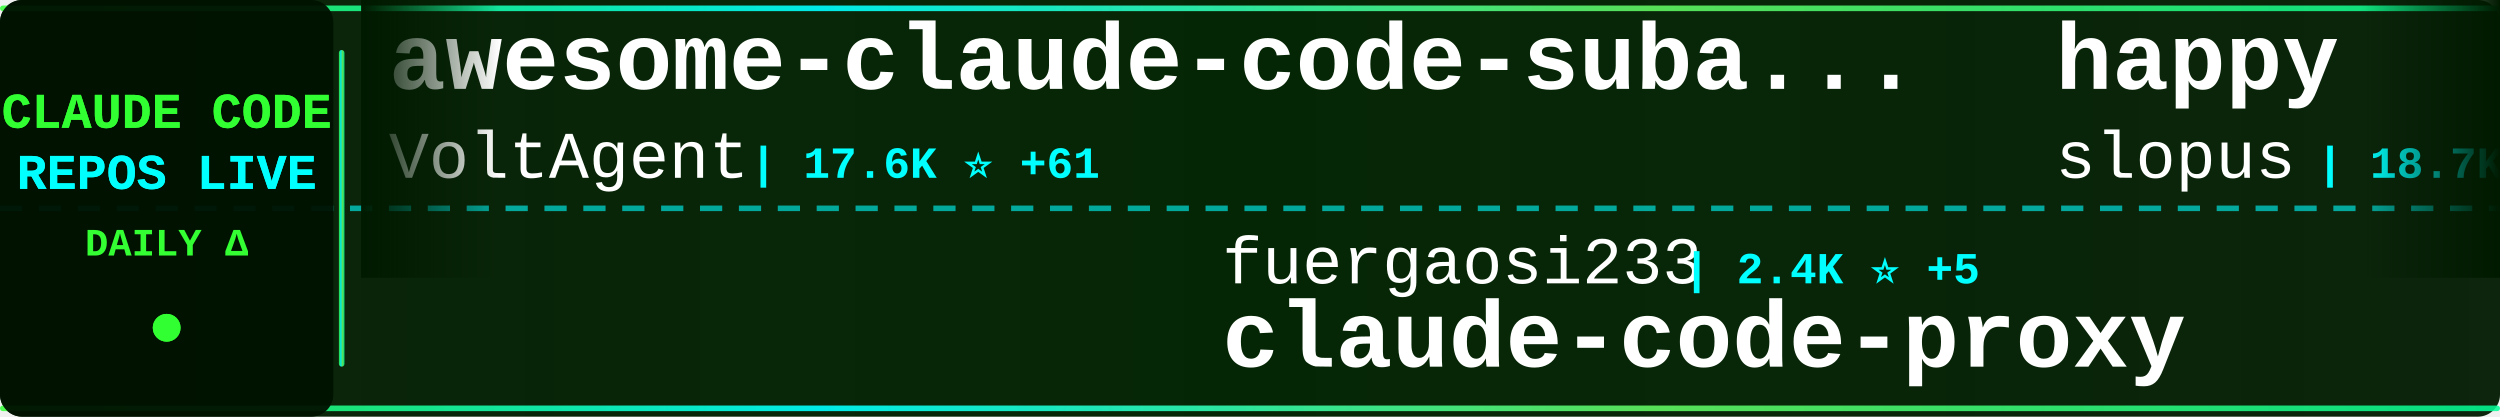
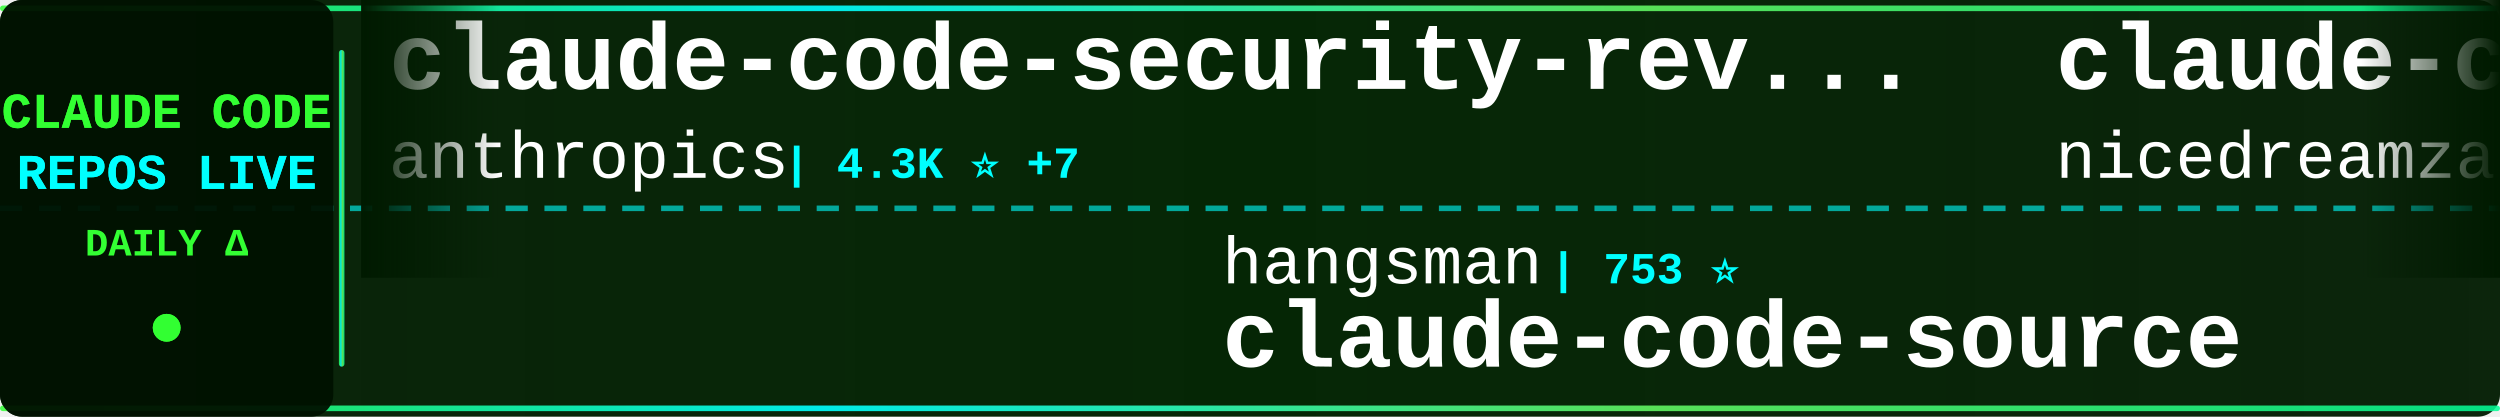
<svg xmlns="http://www.w3.org/2000/svg" width="900" height="150">
  <defs>
    <linearGradient id="tickerBg" x1="0%" y1="0%" x2="100%" y2="0%">
      <stop offset="0%" style="stop-color:#001a00;stop-opacity:0.95" />
      <stop offset="50%" style="stop-color:#002200;stop-opacity:0.98" />
      <stop offset="100%" style="stop-color:#001a00;stop-opacity:0.95" />
    </linearGradient>
    <linearGradient id="borderGrad" x1="0%" y1="0%" x2="100%" y2="0%">
      <stop offset="0%" style="stop-color:#33ff33;stop-opacity:0.85">
        <animate attributeName="stop-opacity" values="0.85;1;0.85" dur="2s" repeatCount="indefinite" />
      </stop>
      <stop offset="33%" style="stop-color:#00ffff;stop-opacity:0.9">
        <animate attributeName="stop-opacity" values="0.9;1;0.9" dur="2.2s" repeatCount="indefinite" />
      </stop>
      <stop offset="66%" style="stop-color:#66ff66;stop-opacity:0.85">
        <animate attributeName="stop-opacity" values="0.85;1;0.85" dur="1.8s" repeatCount="indefinite" />
      </stop>
      <stop offset="100%" style="stop-color:#00ff99;stop-opacity:0.85">
        <animate attributeName="stop-opacity" values="0.85;1;0.85" dur="2s" repeatCount="indefinite" />
      </stop>
    </linearGradient>
    <filter id="textGlow">
      <feGaussianBlur stdDeviation="0.1" result="coloredBlur" />
      <feMerge>
        <feMergeNode in="coloredBlur" />
        <feMergeNode in="SourceGraphic" />
      </feMerge>
    </filter>
    <filter id="metricGlow">
      <feGaussianBlur stdDeviation="0.2" result="coloredBlur" />
      <feMerge>
        <feMergeNode in="coloredBlur" />
        <feMergeNode in="SourceGraphic" />
      </feMerge>
    </filter>
    <linearGradient id="leftFade" x1="0%" y1="0%" x2="100%" y2="0%">
      <stop offset="0%" style="stop-color:#001a00;stop-opacity:1" />
      <stop offset="100%" style="stop-color:#001a00;stop-opacity:0" />
    </linearGradient>
    <linearGradient id="rightFade" x1="0%" y1="0%" x2="100%" y2="0%">
      <stop offset="0%" style="stop-color:#001a00;stop-opacity:0" />
      <stop offset="100%" style="stop-color:#001a00;stop-opacity:1" />
    </linearGradient>
  </defs>
  <rect width="900" height="150" fill="url(#tickerBg)" rx="8" />
  <rect x="0" y="2" width="900" height="2" fill="url(#borderGrad)" rx="1" />
  <rect x="0" y="146" width="900" height="2" fill="url(#borderGrad)" rx="1" />
  <line x1="0" y1="75" x2="900" y2="75" stroke="#00ffff" stroke-width="2" stroke-dasharray="8 6" opacity="0.6" />
  <rect x="0" y="0" width="120" height="150" fill="#001100" opacity="0.95" rx="8" />
  <text x="60" y="46" font-family="'Courier New', monospace" font-size="18" font-weight="bold" fill="#33ff33" text-anchor="middle" filter="url(#textGlow)">
    CLAUDE CODE
  </text>
  <text x="60" y="68" font-family="'Courier New', monospace" font-size="18" font-weight="bold" fill="#00ffff" text-anchor="middle" filter="url(#textGlow)">
    REPOS LIVE
  </text>
  <text x="60" y="92" font-family="'Courier New', monospace" font-size="14" font-weight="bold" fill="#33ff33" text-anchor="middle">
    DAILY Δ
  </text>
  <circle cx="60" cy="118" r="5" fill="#33ff33" filter="url(#metricGlow)">
    <animate attributeName="r" values="4;6;4" dur="1.5s" repeatCount="indefinite" />
    <animate attributeName="opacity" values="0.6;1;0.6" dur="1.5s" repeatCount="indefinite" />
  </circle>
  <rect x="122" y="18" width="2" height="114" fill="url(#borderGrad)" rx="1" />
  <clipPath id="tickerClip">
    <rect x="130" y="0" width="770" height="150" />
  </clipPath>
  <g clip-path="url(#tickerClip)">
    <g id="tickerItems">
      <animateTransform attributeName="transform" attributeType="XML" type="translate" from="0 0" to="-3000 0" dur="54s" repeatCount="indefinite" />
      <g transform="translate(0, 0)">
-         <text x="140" y="32" font-family="'Courier New', monospace" font-size="34" font-weight="bold" fill="#ffffff">awesome-claude-code-suba...</text>
-         <text x="140" y="64" font-family="'Courier New', monospace" font-size="24" font-weight="normal" fill="#ffffff" opacity="1.0">VoltAgent</text>
-         <text x="270" y="64" font-family="'Courier New', monospace" font-size="16" font-weight="bold" fill="#00ffff"> | 17.6K ⭐ +61</text>
+         <text x="140" y="32" font-family="'Courier New', monospace" font-size="34" font-weight="bold" fill="#ffffff">claude-code-security-rev...</text>
+         <text x="140" y="64" font-family="'Courier New', monospace" font-size="24" font-weight="normal" fill="#ffffff" opacity="1.0">anthropics</text>
+         <text x="282" y="64" font-family="'Courier New', monospace" font-size="16" font-weight="bold" fill="#00ffff"> | 4.3K ⭐ +7</text>
      </g>
      <g transform="translate(300, 0)">
-         <text x="140" y="102" font-family="'Courier New', monospace" font-size="24" font-weight="normal" fill="#ffffff" opacity="1.0">fuergaosi233</text>
-         <text x="306" y="102" font-family="'Courier New', monospace" font-size="16" font-weight="bold" fill="#00ffff"> | 2.4K ⭐ +5</text>
-         <text x="140" y="132" font-family="'Courier New', monospace" font-size="34" font-weight="bold" fill="#ffffff">claude-code-proxy</text>
+         <text x="140" y="102" font-family="'Courier New', monospace" font-size="24" font-weight="normal" fill="#ffffff" opacity="1.0">hangsman</text>
+         <text x="258" y="102" font-family="'Courier New', monospace" font-size="16" font-weight="bold" fill="#00ffff"> | 753 ⭐</text>
+         <text x="140" y="132" font-family="'Courier New', monospace" font-size="34" font-weight="bold" fill="#ffffff">claude-code-source</text>
      </g>
      <g transform="translate(600, 0)">
-         <text x="140" y="32" font-family="'Courier New', monospace" font-size="34" font-weight="bold" fill="#ffffff">happy</text>
-         <text x="140" y="64" font-family="'Courier New', monospace" font-size="24" font-weight="normal" fill="#ffffff" opacity="1.0">slopus</text>
-         <text x="234" y="64" font-family="'Courier New', monospace" font-size="16" font-weight="bold" fill="#00ffff"> | 18.7K ⭐ +65</text>
+         <text x="140" y="32" font-family="'Courier New', monospace" font-size="34" font-weight="bold" fill="#ffffff">claude-code-local</text>
+         <text x="140" y="64" font-family="'Courier New', monospace" font-size="24" font-weight="normal" fill="#ffffff" opacity="1.0">nicedreamzapp</text>
+         <text x="318" y="64" font-family="'Courier New', monospace" font-size="16" font-weight="bold" fill="#00ffff"> | 1.3K ⭐ +239</text>
      </g>
      <g transform="translate(900, 0)">
-         <text x="140" y="102" font-family="'Courier New', monospace" font-size="24" font-weight="normal" fill="#ffffff" opacity="1.0">rohitg00</text>
-         <text x="258" y="102" font-family="'Courier New', monospace" font-size="16" font-weight="bold" fill="#00ffff"> | 1.3K ⭐ +12</text>
-         <text x="140" y="132" font-family="'Courier New', monospace" font-size="34" font-weight="bold" fill="#ffffff">awesome-claude-code-tool...</text>
+         <text x="140" y="102" font-family="'Courier New', monospace" font-size="24" font-weight="normal" fill="#ffffff" opacity="1.0">Donchitos</text>
+         <text x="270" y="102" font-family="'Courier New', monospace" font-size="16" font-weight="bold" fill="#00ffff"> | 12.6K ⭐ +853</text>
+         <text x="140" y="132" font-family="'Courier New', monospace" font-size="34" font-weight="bold" fill="#ffffff">Claude-Code-Game-Studios</text>
      </g>
      <g transform="translate(1200, 0)">
-         <text x="140" y="32" font-family="'Courier New', monospace" font-size="34" font-weight="bold" fill="#ffffff">ralph-claude-code</text>
-         <text x="140" y="64" font-family="'Courier New', monospace" font-size="24" font-weight="normal" fill="#ffffff" opacity="1.0">frankbria</text>
-         <text x="270" y="64" font-family="'Courier New', monospace" font-size="16" font-weight="bold" fill="#00ffff"> | 8.7K ⭐ +20</text>
+         <text x="140" y="32" font-family="'Courier New', monospace" font-size="34" font-weight="bold" fill="#ffffff">claude-code-source</text>
+         <text x="140" y="64" font-family="'Courier New', monospace" font-size="24" font-weight="normal" fill="#ffffff" opacity="1.0">AprilNEA</text>
+         <text x="258" y="64" font-family="'Courier New', monospace" font-size="16" font-weight="bold" fill="#00ffff"> | 372 ⭐</text>
      </g>
      <g transform="translate(1500, 0)">
-         <text x="140" y="102" font-family="'Courier New', monospace" font-size="24" font-weight="normal" fill="#ffffff" opacity="1.0">huangserva</text>
-         <text x="282" y="102" font-family="'Courier New', monospace" font-size="16" font-weight="bold" fill="#00ffff"> | 553 ⭐ +1</text>
-         <text x="140" y="132" font-family="'Courier New', monospace" font-size="34" font-weight="bold" fill="#ffffff">claude-code-cli</text>
+         <text x="140" y="102" font-family="'Courier New', monospace" font-size="24" font-weight="normal" fill="#ffffff" opacity="1.0">guanshan</text>
+         <text x="258" y="102" font-family="'Courier New', monospace" font-size="16" font-weight="bold" fill="#00ffff"> | 55 ⭐</text>
+         <text x="140" y="132" font-family="'Courier New', monospace" font-size="34" font-weight="bold" fill="#ffffff">ClaudeCode</text>
      </g>
      <g transform="translate(1800, 0)">
-         <text x="140" y="32" font-family="'Courier New', monospace" font-size="34" font-weight="bold" fill="#ffffff">Claude-Code-Usage-Monito...</text>
-         <text x="140" y="64" font-family="'Courier New', monospace" font-size="24" font-weight="normal" fill="#ffffff" opacity="1.0">Maciek-roboblog</text>
-         <text x="342" y="64" font-family="'Courier New', monospace" font-size="16" font-weight="bold" fill="#00ffff"> | 7.6K ⭐ +13</text>
+         <text x="140" y="32" font-family="'Courier New', monospace" font-size="34" font-weight="bold" fill="#ffffff">claude-coder</text>
+         <text x="140" y="64" font-family="'Courier New', monospace" font-size="24" font-weight="normal" fill="#ffffff" opacity="1.0">kodu-ai</text>
+         <text x="246" y="64" font-family="'Courier New', monospace" font-size="16" font-weight="bold" fill="#00ffff"> | 5.3K ⭐</text>
      </g>
      <g transform="translate(2100, 0)">
-         <text x="140" y="102" font-family="'Courier New', monospace" font-size="24" font-weight="normal" fill="#ffffff" opacity="1.0">Windy3f3f3f3f</text>
-         <text x="318" y="102" font-family="'Courier New', monospace" font-size="16" font-weight="bold" fill="#00ffff"> | 1.9K ⭐ +12</text>
-         <text x="140" y="132" font-family="'Courier New', monospace" font-size="34" font-weight="bold" fill="#ffffff">how-claude-code-works</text>
+         <text x="140" y="102" font-family="'Courier New', monospace" font-size="24" font-weight="normal" fill="#ffffff" opacity="1.0">Yuyz0112</text>
+         <text x="258" y="102" font-family="'Courier New', monospace" font-size="16" font-weight="bold" fill="#00ffff"> | 2.4K ⭐ +1</text>
+         <text x="140" y="132" font-family="'Courier New', monospace" font-size="34" font-weight="bold" fill="#ffffff">claude-code-reverse</text>
      </g>
      <g transform="translate(2400, 0)">
-         <text x="140" y="32" font-family="'Courier New', monospace" font-size="34" font-weight="bold" fill="#ffffff">antigravity-awesome-skil...</text>
-         <text x="140" y="64" font-family="'Courier New', monospace" font-size="24" font-weight="normal" fill="#ffffff" opacity="1.0">sickn33</text>
-         <text x="246" y="64" font-family="'Courier New', monospace" font-size="16" font-weight="bold" fill="#00ffff"> | 33.8K ⭐ +174</text>
+         <text x="140" y="32" font-family="'Courier New', monospace" font-size="34" font-weight="bold" fill="#ffffff">nanoclaw</text>
+         <text x="140" y="64" font-family="'Courier New', monospace" font-size="24" font-weight="normal" fill="#ffffff" opacity="1.0">qwibitai</text>
+         <text x="258" y="64" font-family="'Courier New', monospace" font-size="16" font-weight="bold" fill="#00ffff"> | 27.5K ⭐ +41</text>
      </g>
      <g transform="translate(2700, 0)">
-         <text x="140" y="102" font-family="'Courier New', monospace" font-size="24" font-weight="normal" fill="#ffffff" opacity="1.0">lintsinghua</text>
-         <text x="294" y="102" font-family="'Courier New', monospace" font-size="16" font-weight="bold" fill="#00ffff"> | 2.8K ⭐ +20</text>
-         <text x="140" y="132" font-family="'Courier New', monospace" font-size="34" font-weight="bold" fill="#ffffff">claude-code-book</text>
+         <text x="140" y="102" font-family="'Courier New', monospace" font-size="24" font-weight="normal" fill="#ffffff" opacity="1.0">lorryjovens-hub</text>
+         <text x="342" y="102" font-family="'Courier New', monospace" font-size="16" font-weight="bold" fill="#00ffff"> | 1.4K ⭐ +19</text>
+         <text x="140" y="132" font-family="'Courier New', monospace" font-size="34" font-weight="bold" fill="#ffffff">claude-code-rust</text>
      </g>
      <g transform="translate(3000, 0)">
-         <text x="140" y="32" font-family="'Courier New', monospace" font-size="34" font-weight="bold" fill="#ffffff">awesome-claude-code-suba...</text>
-         <text x="140" y="64" font-family="'Courier New', monospace" font-size="24" font-weight="normal" fill="#ffffff" opacity="1.0">VoltAgent</text>
-         <text x="270" y="64" font-family="'Courier New', monospace" font-size="16" font-weight="bold" fill="#00ffff"> | 17.6K ⭐ +61</text>
+         <text x="140" y="32" font-family="'Courier New', monospace" font-size="34" font-weight="bold" fill="#ffffff">claude-code-security-rev...</text>
+         <text x="140" y="64" font-family="'Courier New', monospace" font-size="24" font-weight="normal" fill="#ffffff" opacity="1.0">anthropics</text>
+         <text x="282" y="64" font-family="'Courier New', monospace" font-size="16" font-weight="bold" fill="#00ffff"> | 4.3K ⭐ +7</text>
      </g>
      <g transform="translate(3300, 0)">
-         <text x="140" y="102" font-family="'Courier New', monospace" font-size="24" font-weight="normal" fill="#ffffff" opacity="1.0">fuergaosi233</text>
-         <text x="306" y="102" font-family="'Courier New', monospace" font-size="16" font-weight="bold" fill="#00ffff"> | 2.4K ⭐ +5</text>
-         <text x="140" y="132" font-family="'Courier New', monospace" font-size="34" font-weight="bold" fill="#ffffff">claude-code-proxy</text>
+         <text x="140" y="102" font-family="'Courier New', monospace" font-size="24" font-weight="normal" fill="#ffffff" opacity="1.0">hangsman</text>
+         <text x="258" y="102" font-family="'Courier New', monospace" font-size="16" font-weight="bold" fill="#00ffff"> | 753 ⭐</text>
+         <text x="140" y="132" font-family="'Courier New', monospace" font-size="34" font-weight="bold" fill="#ffffff">claude-code-source</text>
      </g>
      <g transform="translate(3600, 0)">
-         <text x="140" y="32" font-family="'Courier New', monospace" font-size="34" font-weight="bold" fill="#ffffff">happy</text>
-         <text x="140" y="64" font-family="'Courier New', monospace" font-size="24" font-weight="normal" fill="#ffffff" opacity="1.0">slopus</text>
-         <text x="234" y="64" font-family="'Courier New', monospace" font-size="16" font-weight="bold" fill="#00ffff"> | 18.7K ⭐ +65</text>
+         <text x="140" y="32" font-family="'Courier New', monospace" font-size="34" font-weight="bold" fill="#ffffff">claude-code-local</text>
+         <text x="140" y="64" font-family="'Courier New', monospace" font-size="24" font-weight="normal" fill="#ffffff" opacity="1.0">nicedreamzapp</text>
+         <text x="318" y="64" font-family="'Courier New', monospace" font-size="16" font-weight="bold" fill="#00ffff"> | 1.3K ⭐ +239</text>
      </g>
      <g transform="translate(3900, 0)">
-         <text x="140" y="102" font-family="'Courier New', monospace" font-size="24" font-weight="normal" fill="#ffffff" opacity="1.0">rohitg00</text>
-         <text x="258" y="102" font-family="'Courier New', monospace" font-size="16" font-weight="bold" fill="#00ffff"> | 1.3K ⭐ +12</text>
-         <text x="140" y="132" font-family="'Courier New', monospace" font-size="34" font-weight="bold" fill="#ffffff">awesome-claude-code-tool...</text>
+         <text x="140" y="102" font-family="'Courier New', monospace" font-size="24" font-weight="normal" fill="#ffffff" opacity="1.0">Donchitos</text>
+         <text x="270" y="102" font-family="'Courier New', monospace" font-size="16" font-weight="bold" fill="#00ffff"> | 12.6K ⭐ +853</text>
+         <text x="140" y="132" font-family="'Courier New', monospace" font-size="34" font-weight="bold" fill="#ffffff">Claude-Code-Game-Studios</text>
      </g>
    </g>
  </g>
  <rect x="130" y="0" width="50" height="100" fill="url(#leftFade)" />
  <rect x="850" y="0" width="50" height="100" fill="url(#rightFade)" />
</svg>
